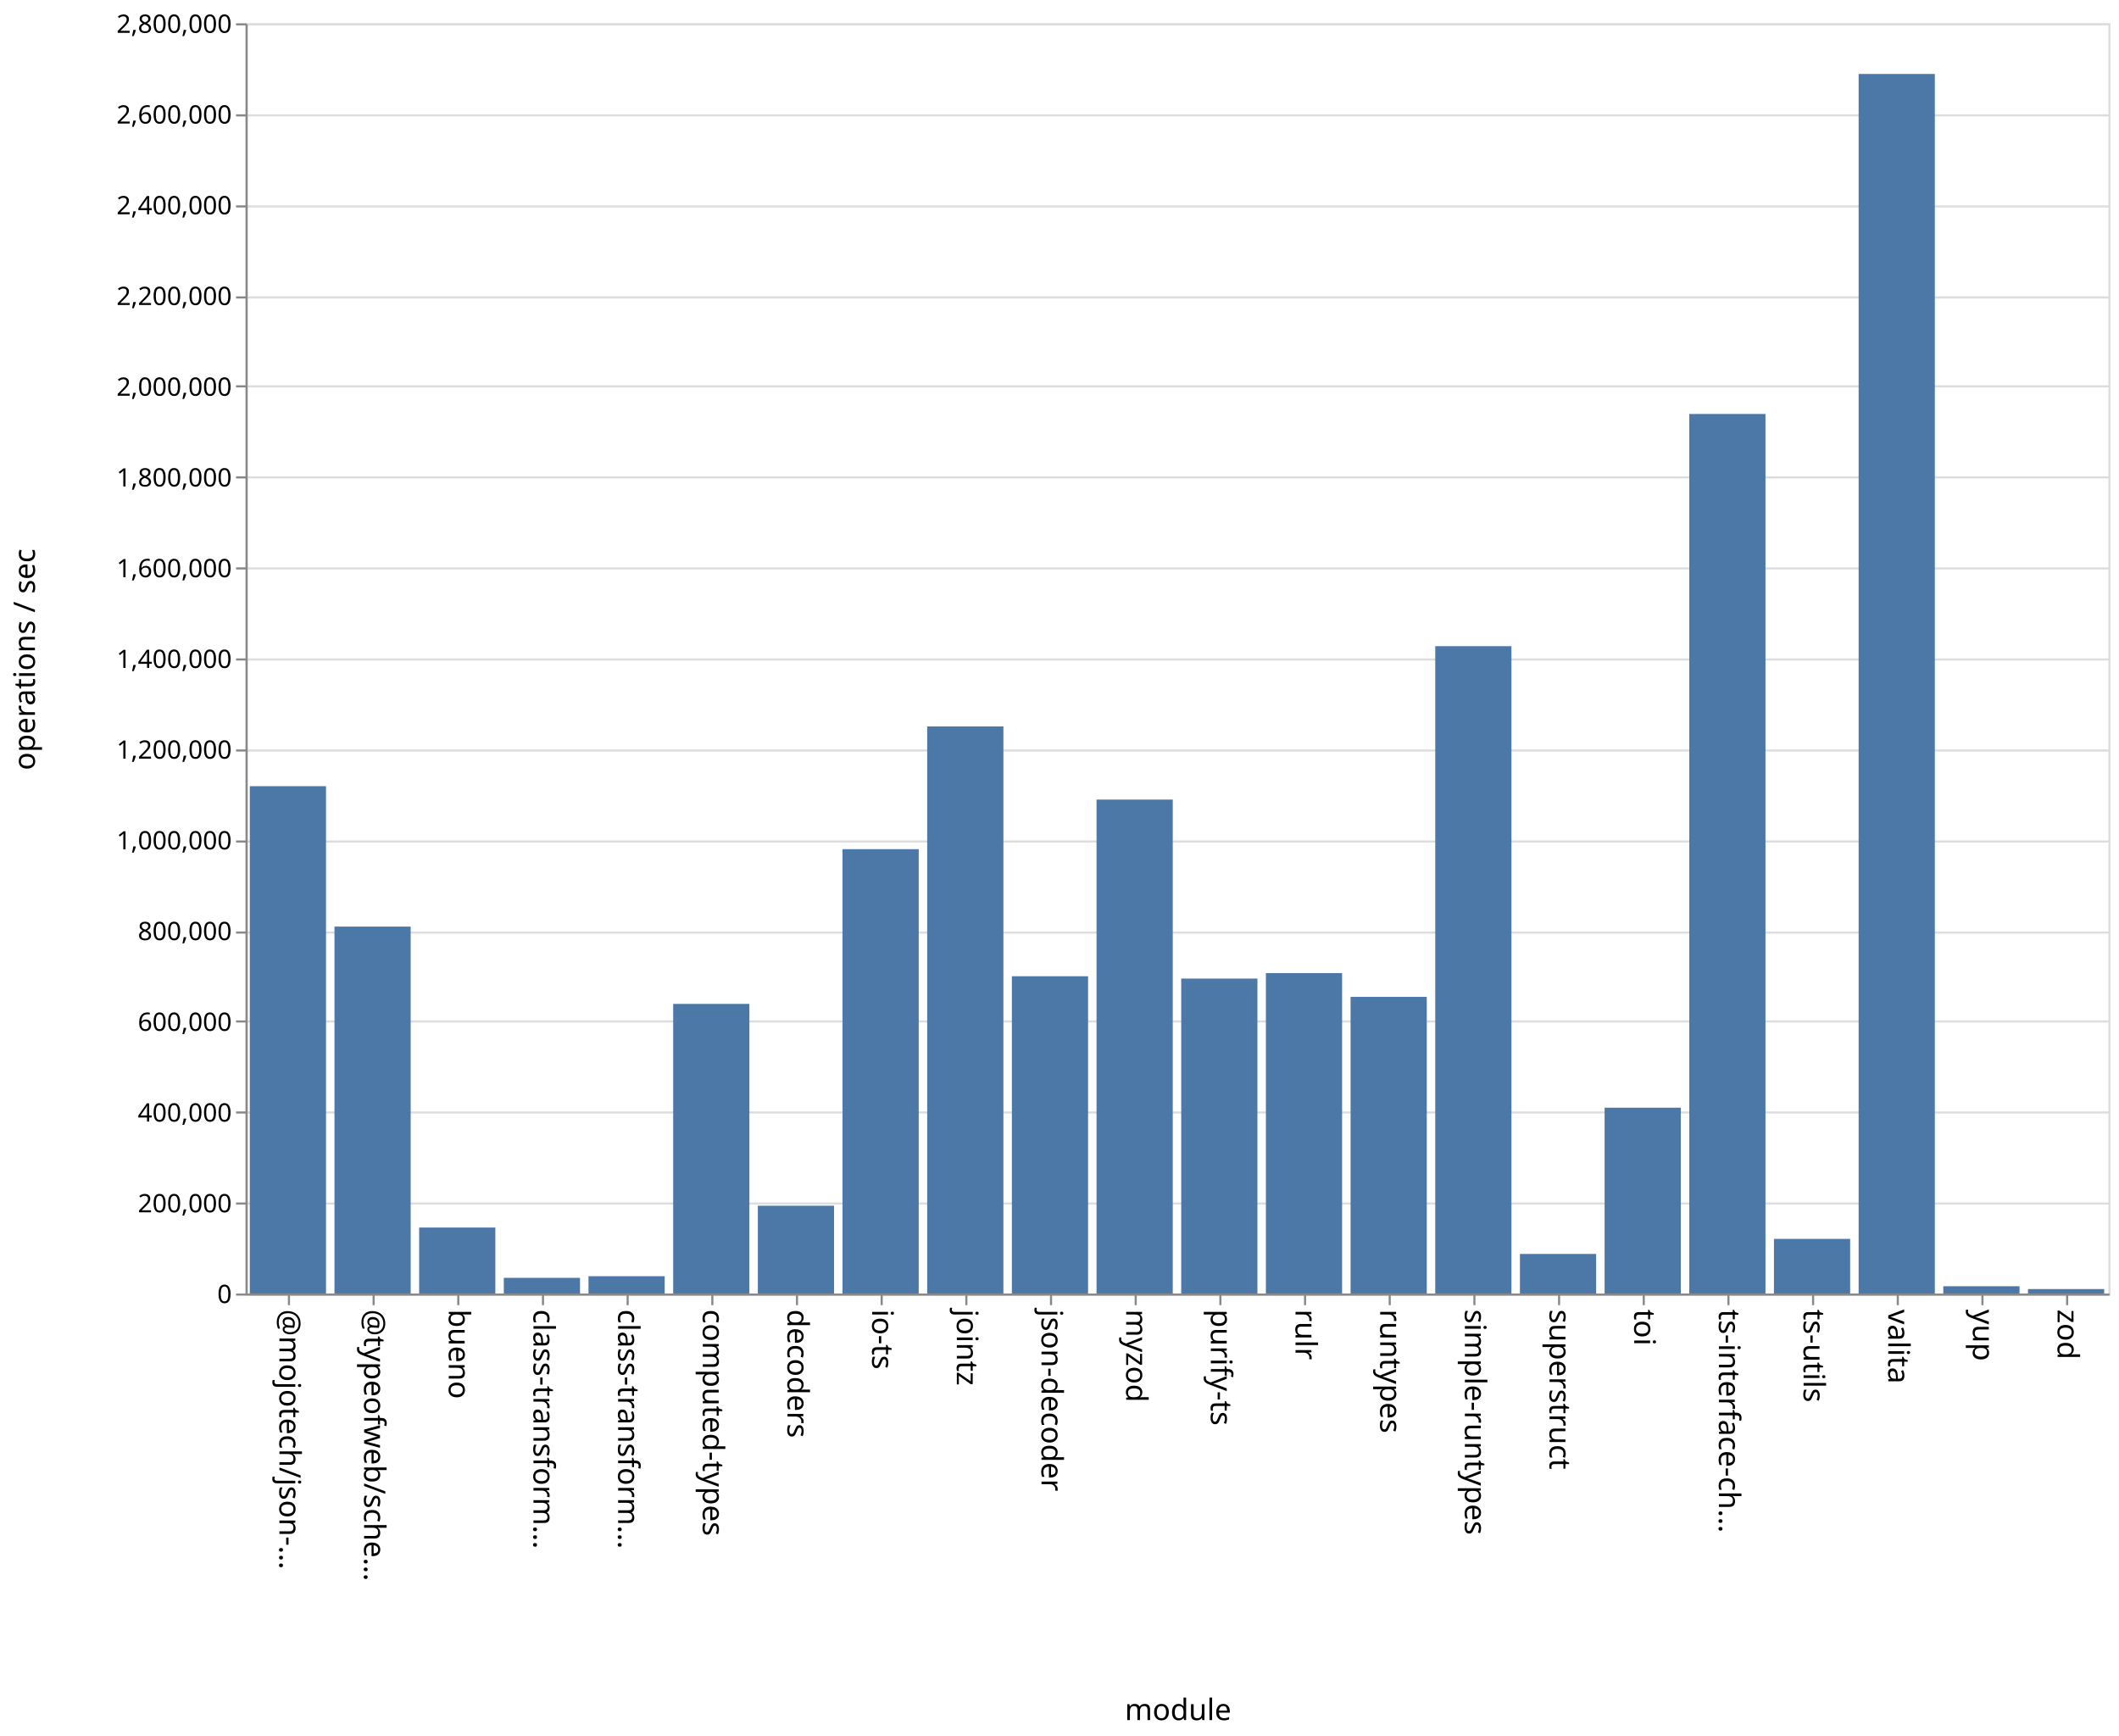
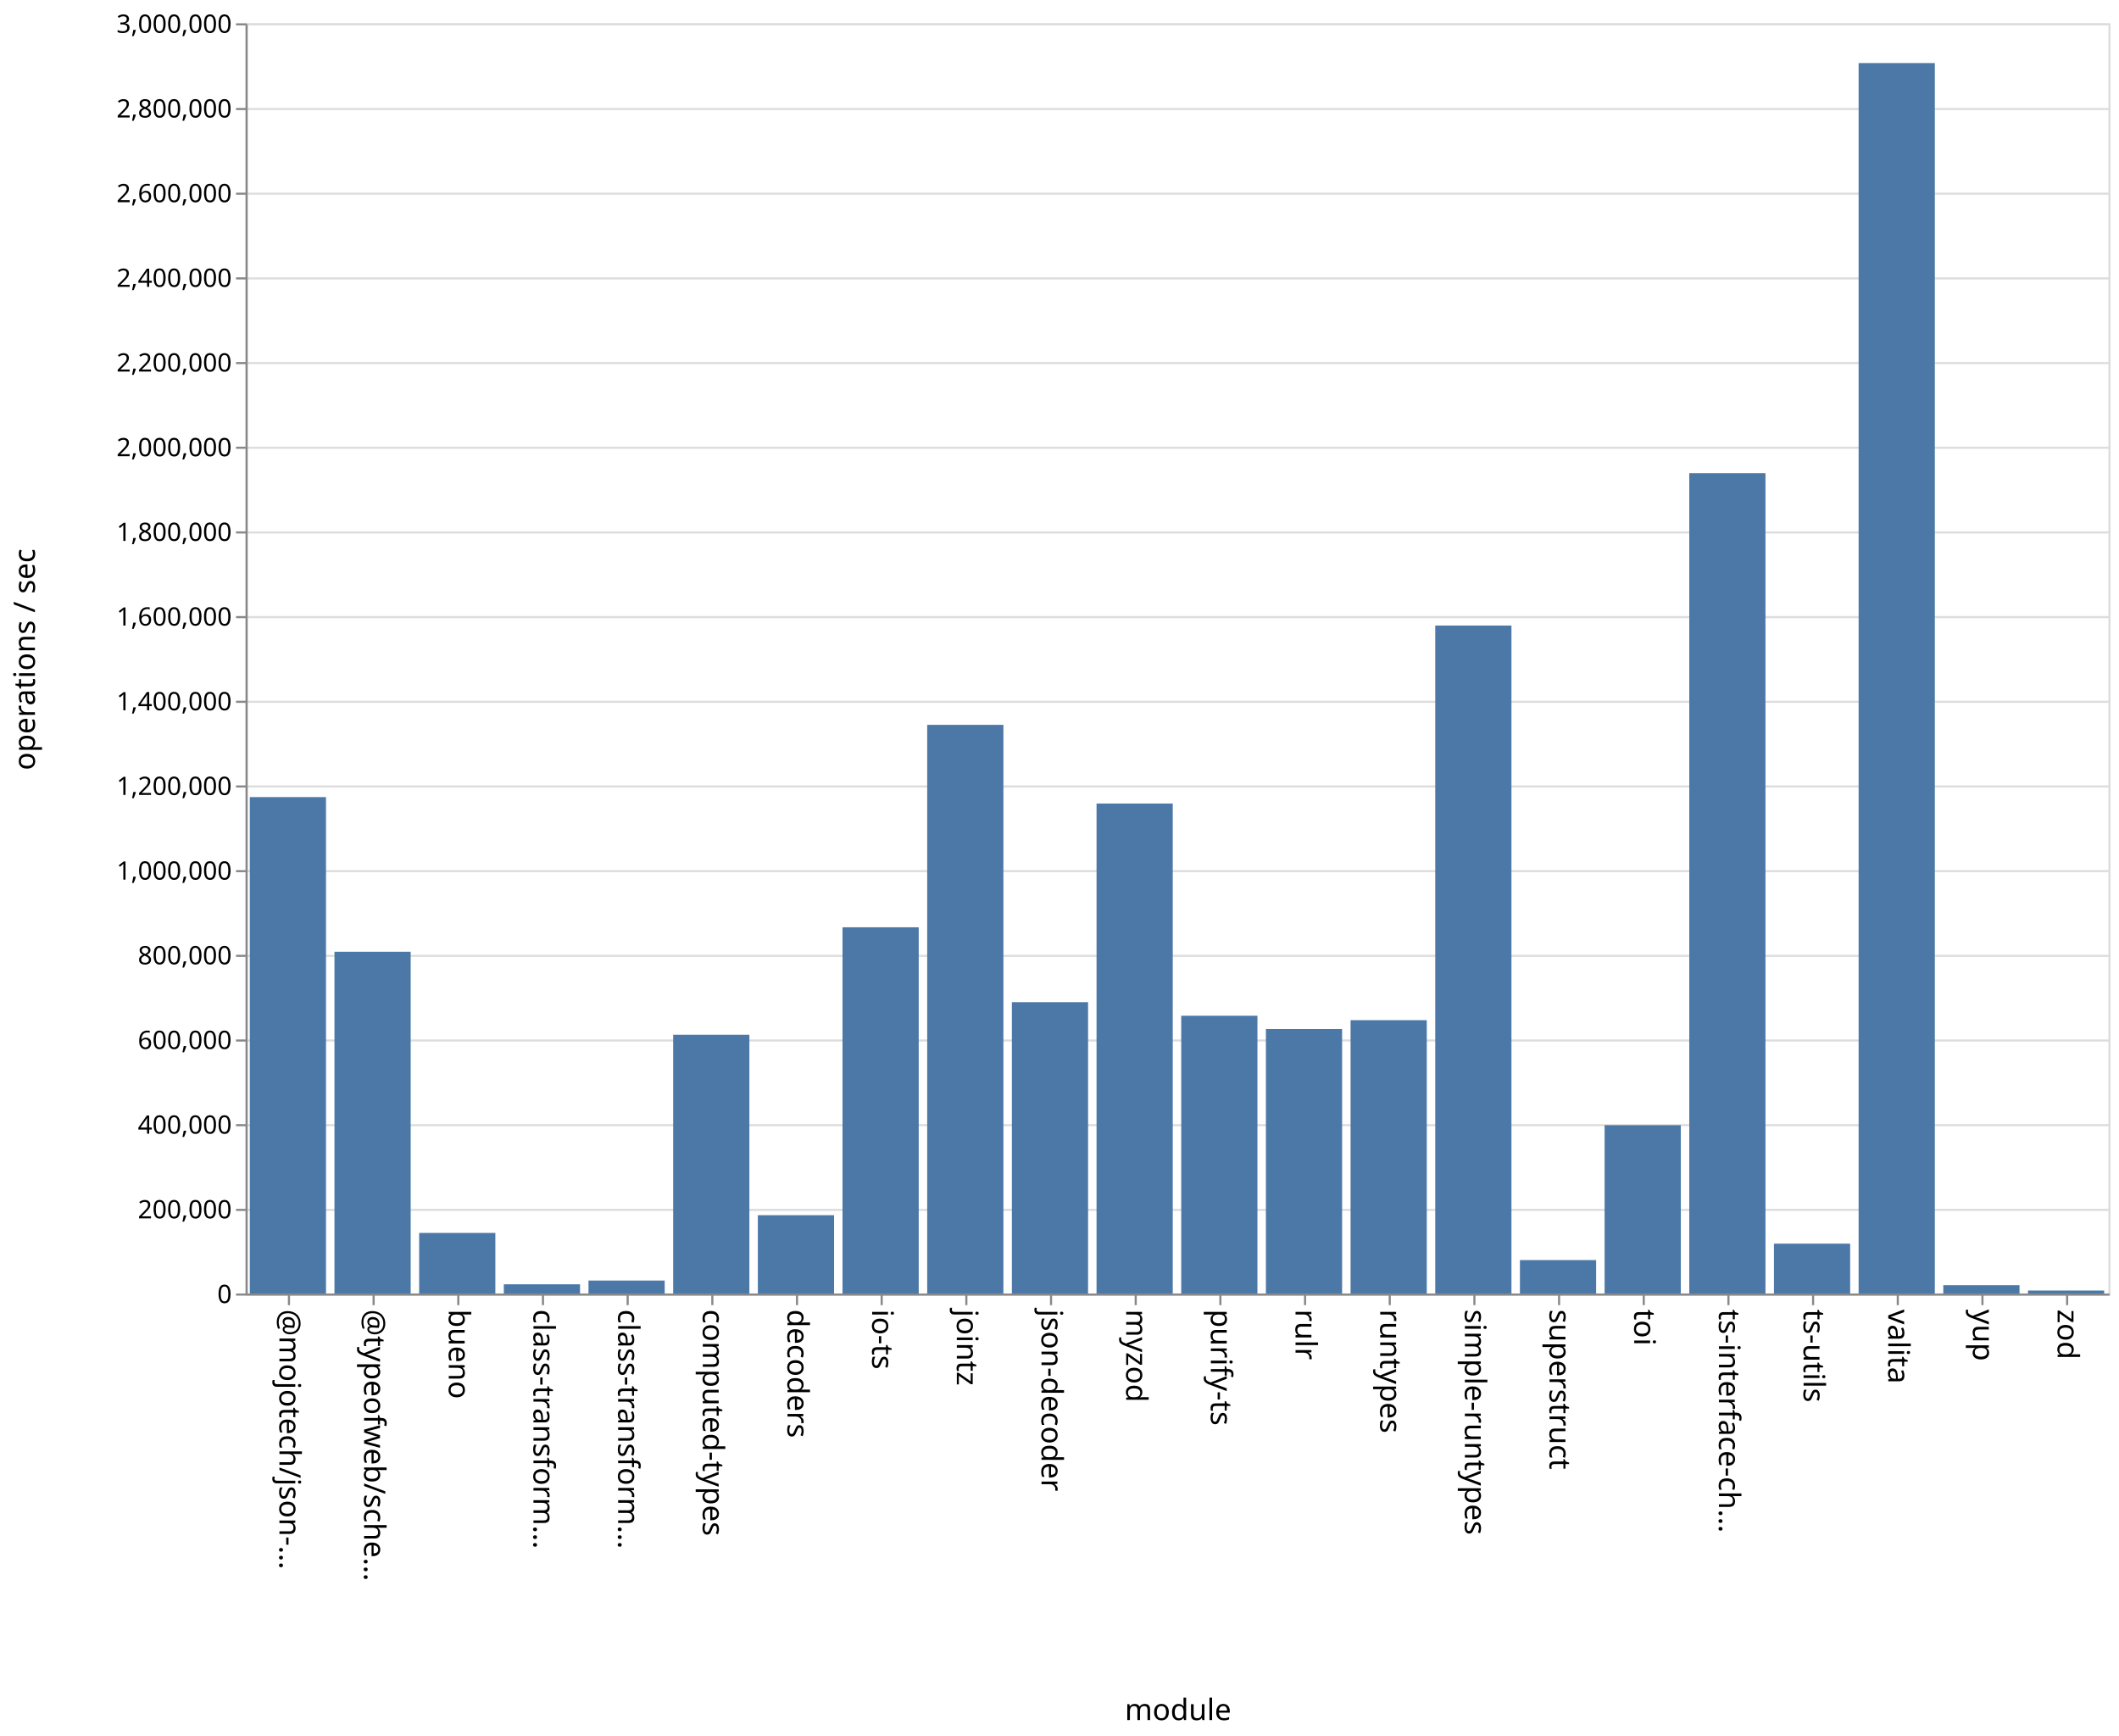
<svg xmlns="http://www.w3.org/2000/svg" class="marks" width="1001" height="820">
  <path fill="#fff" d="M0 0h1001v820H0z" />
  <g class="mark-group role-frame root" aria-roledescription="group mark container" fill="none" stroke-miterlimit="10">
    <path class="background" aria-hidden="true" d="M116.5 11.5h880v600h-880z" stroke="#ddd" />
-     <g class="mark-group role-axis" aria-roledescription="axis" aria-label="Y-axis for a linear scale with values from 0 to 2,800,000">
+     <g class="mark-group role-axis" aria-roledescription="axis" aria-label="Y-axis for a linear scale with values from 0 to 3,000,000">
      <path class="background" aria-hidden="true" d="M116.5 11.5z" pointer-events="none" />
      <g class="mark-rule role-axis-grid" pointer-events="none" stroke="#ddd">
-         <path d="M116.5 611.5h880M116.5 568.5h880M116.5 525.5h880M116.5 482.5h880M116.5 440.5h880M116.5 397.5h880M116.5 354.5h880M116.5 311.5h880M116.5 268.5h880M116.5 225.5h880M116.5 182.5h880M116.5 140.5h880M116.5 97.5h880M116.5 54.5h880M116.5 11.5h880" />
+         <path d="M116.5 611.5h880M116.5 571.5h880M116.5 531.5h880M116.5 491.5h880M116.5 451.5h880M116.5 411.5h880M116.5 371.5h880M116.5 331.5h880M116.5 291.5h880M116.5 251.5h880M116.5 211.5h880M116.5 171.5h880M116.5 131.5h880M116.5 91.5h880M116.5 51.5h880M116.5 11.5h880" />
      </g>
    </g>
    <g class="mark-group role-axis" aria-roledescription="axis" aria-label="X-axis titled 'module' for a discrete scale with 22 values: @mojotech/json-type-validation, @typeofweb/schema, bueno, class-transformer-validator-async, class-transformer-validator-sync, ending with zod">
      <path class="background" aria-hidden="true" d="M116.5 611.5z" pointer-events="none" />
      <g class="mark-rule role-axis-tick" pointer-events="none" stroke="#888">
        <path d="M136.5 611.5v5M176.5 611.5v5M216.5 611.5v5M256.5 611.5v5M296.5 611.5v5M336.5 611.5v5M376.5 611.5v5M416.5 611.5v5M456.5 611.5v5M496.5 611.5v5M536.5 611.5v5M576.5 611.5v5M616.5 611.5v5M656.5 611.5v5M696.5 611.5v5M736.5 611.5v5M776.5 611.5v5M816.5 611.5v5M856.5 611.5v5M896.5 611.5v5M936.5 611.5v5M976.5 611.5v5" />
      </g>
      <g class="mark-text role-axis-label" pointer-events="none" font-family="sans-serif" font-size="14" fill="#000">
        <text transform="rotate(90 -243.25 375.25)">@mojotech/json-…</text>
        <text transform="rotate(90 -223.25 395.25)">@typeofweb/sche…</text>
        <text transform="rotate(90 -203.25 415.25)">bueno</text>
        <text transform="rotate(90 -183.25 435.25)">class-transform…</text>
        <text transform="rotate(90 -163.25 455.25)">class-transform…</text>
        <text transform="rotate(90 -143.25 475.25)">computed-types</text>
        <text transform="rotate(90 -123.25 495.25)">decoders</text>
        <text transform="rotate(90 -103.25 515.25)">io-ts</text>
        <text transform="rotate(90 -83.25 535.25)">jointz</text>
        <text transform="rotate(90 -63.25 555.25)">json-decoder</text>
        <text transform="rotate(90 -43.25 575.25)">myzod</text>
        <text transform="rotate(90 -23.25 595.25)">purify-ts</text>
        <text transform="rotate(90 -3.25 615.25)">rulr</text>
        <text transform="rotate(90 16.75 635.25)">runtypes</text>
        <text transform="rotate(90 36.75 655.25)">simple-runtypes</text>
        <text transform="rotate(90 56.75 675.25)">superstruct</text>
        <text transform="rotate(90 76.75 695.25)">toi</text>
        <text transform="rotate(90 96.75 715.25)">ts-interface-ch…</text>
        <text transform="rotate(90 116.75 735.25)">ts-utils</text>
        <text transform="rotate(90 136.75 755.25)">valita</text>
        <text transform="rotate(90 156.75 775.25)">yup</text>
        <text transform="rotate(90 176.75 795.25)">zod</text>
      </g>
      <path stroke="#888" d="M116.5 611.5h880" class="mark-rule role-axis-domain" pointer-events="none" />
      <text text-anchor="middle" transform="translate(556.5 812.5)" font-family="sans-serif" font-size="14" fill="#000" class="mark-text role-axis-title" pointer-events="none">module</text>
    </g>
-     <g class="mark-group role-axis" aria-roledescription="axis" aria-label="Y-axis titled 'operations / sec' for a linear scale with values from 0 to 2,800,000">
+     <g class="mark-group role-axis" aria-roledescription="axis" aria-label="Y-axis titled 'operations / sec' for a linear scale with values from 0 to 3,000,000">
      <path class="background" aria-hidden="true" d="M116.5 11.5z" pointer-events="none" />
      <g class="mark-rule role-axis-tick" pointer-events="none" stroke="#888">
-         <path d="M116.5 611.5h-5M116.5 568.5h-5M116.5 525.5h-5M116.5 482.5h-5M116.5 440.5h-5M116.5 397.5h-5M116.5 354.5h-5M116.5 311.5h-5M116.5 268.5h-5M116.5 225.5h-5M116.5 182.5h-5M116.5 140.5h-5M116.5 97.5h-5M116.5 54.5h-5M116.5 11.5h-5" />
+         <path d="M116.5 611.5h-5M116.5 571.5h-5M116.5 531.5h-5M116.5 491.5h-5M116.5 451.5h-5M116.5 411.5h-5M116.5 371.5h-5M116.5 331.5h-5M116.5 291.5h-5M116.5 251.5h-5M116.5 211.5h-5M116.5 171.5h-5M116.5 131.5h-5M116.5 91.5h-5M116.5 51.5h-5M116.5 11.5h-5" />
      </g>
      <g class="mark-text role-axis-label" pointer-events="none" text-anchor="end" font-family="sans-serif" font-size="12" fill="#000">
        <text transform="translate(109.5 615.5)">0</text>
-         <text transform="translate(109.5 572.643)">200,000</text>
-         <text transform="translate(109.5 529.786)">400,000</text>
-         <text transform="translate(109.5 486.929)">600,000</text>
-         <text transform="translate(109.5 444.071)">800,000</text>
-         <text transform="translate(109.5 401.214)">1,000,000</text>
-         <text transform="translate(109.5 358.357)">1,200,000</text>
-         <text transform="translate(109.5 315.5)">1,400,000</text>
-         <text transform="translate(109.5 272.643)">1,600,000</text>
-         <text transform="translate(109.5 229.786)">1,800,000</text>
-         <text transform="translate(109.5 186.929)">2,000,000</text>
-         <text transform="translate(109.5 144.071)">2,200,000</text>
-         <text transform="translate(109.5 101.214)">2,400,000</text>
-         <text transform="translate(109.5 58.357)">2,600,000</text>
-         <text transform="translate(109.5 15.5)">2,800,000</text>
+         <text transform="translate(109.5 575.5)">200,000</text>
+         <text transform="translate(109.5 535.5)">400,000</text>
+         <text transform="translate(109.5 495.5)">600,000</text>
+         <text transform="translate(109.5 455.5)">800,000</text>
+         <text transform="translate(109.5 415.5)">1,000,000</text>
+         <text transform="translate(109.5 375.5)">1,200,000</text>
+         <text transform="translate(109.5 335.5)">1,400,000</text>
+         <text transform="translate(109.5 295.5)">1,600,000</text>
+         <text transform="translate(109.5 255.5)">1,800,000</text>
+         <text transform="translate(109.5 215.5)">2,000,000</text>
+         <text transform="translate(109.5 175.5)">2,200,000</text>
+         <text transform="translate(109.5 135.5)">2,400,000</text>
+         <text transform="translate(109.5 95.5)">2,600,000</text>
+         <text transform="translate(109.5 55.5)">2,800,000</text>
+         <text transform="translate(109.5 15.5)">3,000,000</text>
      </g>
      <path stroke="#888" d="M116.5 611.5v-600" class="mark-rule role-axis-domain" pointer-events="none" />
      <text text-anchor="middle" transform="rotate(-90 164 147.5)" font-family="sans-serif" font-size="14" fill="#000" class="mark-text role-axis-title" pointer-events="none">operations / sec</text>
    </g>
    <g class="mark-rect role-mark marks" aria-roledescription="rect mark container" fill="#4c78a8">
-       <path d="M198 579.844h36V611h-36zM238 603.607h36V611h-36zM278 602.83h36V611h-36zM318 474.199h36V611h-36zM358 569.526h36V611h-36zM398 401.11h36V611h-36zM438 343.131h36V611h-36zM478 461.139h36V611h-36zM118 371.366h36V611h-36zM518 377.695h36V611h-36zM558 462.238h36V611h-36zM598 459.657h36V611h-36zM638 470.885h36V611h-36zM678 305.227h36V611h-36zM718 592.312h36V611h-36zM758 523.23h36V611h-36zM798 195.542h36V611h-36zM838 585.204h36V611h-36zM158 437.69h36V611h-36zM878 34.936h36V611h-36zM918 607.566h36V611h-36zM958 608.905h36V611h-36z" />
+       <path d="M198 582.385h36V611h-36zM238 606.645h36V611h-36zM278 604.882h36V611h-36zM318 488.782h36V611h-36zM358 574.014h36V611h-36zM398 438.014h36V611h-36zM438 342.386h36V611h-36zM478 473.388h36V611h-36zM118 376.516h36V611h-36zM518 379.554h36V611h-36zM558 479.798h36V611h-36zM598 486.08h36V611h-36zM638 481.893h36V611h-36zM678 295.488h36V611h-36zM718 595.205h36V611h-36zM758 531.494h36V611h-36zM798 223.508h36V611h-36zM838 587.45h36V611h-36zM158 449.57h36V611h-36zM878 29.792h36V611h-36zM918 607.083h36V611h-36zM958 609.602h36V611h-36z" />
    </g>
  </g>
</svg>
